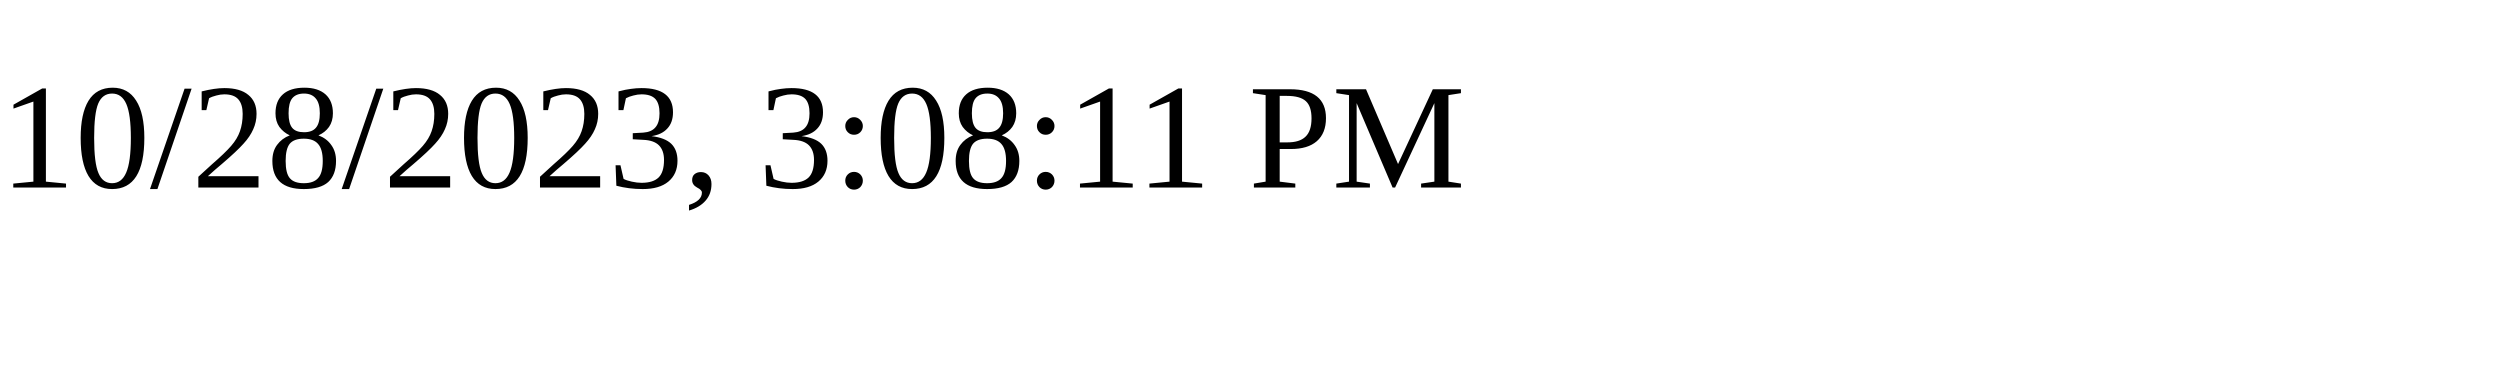
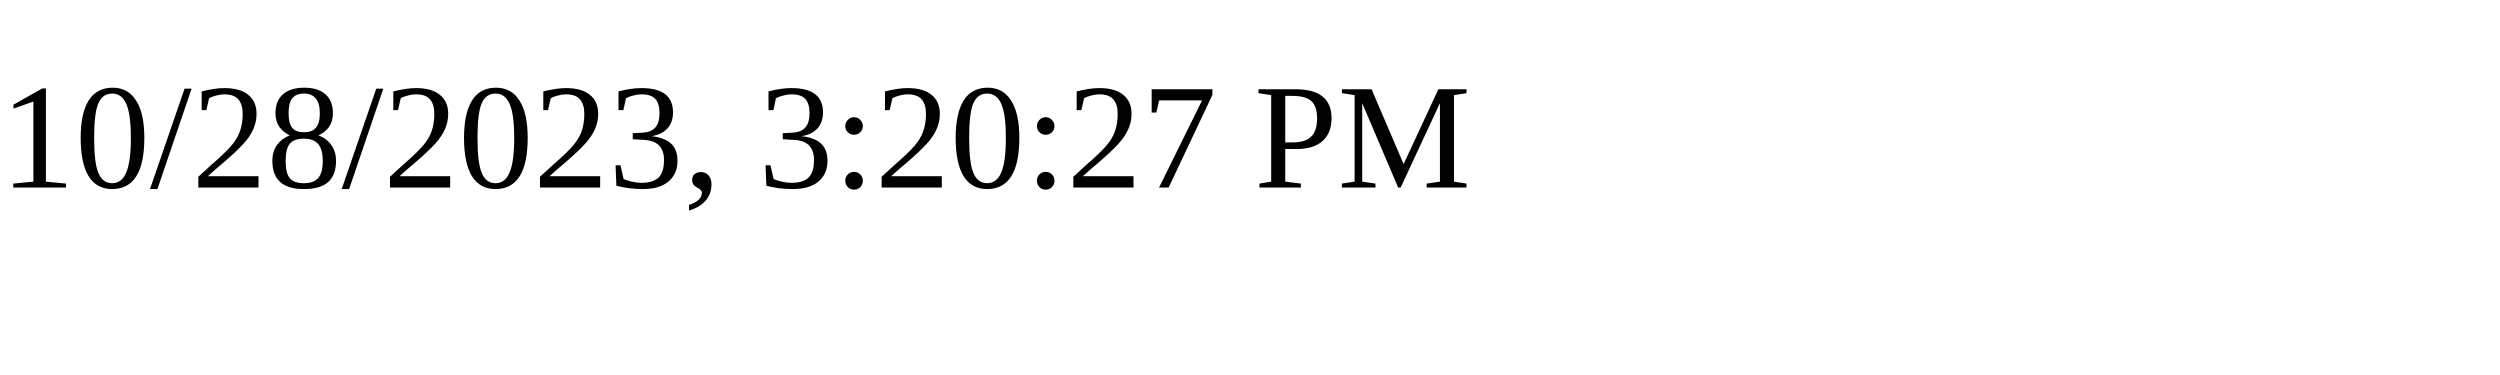
<svg xmlns="http://www.w3.org/2000/svg" height="30" width="200">
-   <text x="0" y="15">10/28/2023, 3:08:11 PM</text>
+   <text x="0" y="15">10/28/2023, 3:20:27 PM</text>
</svg>
